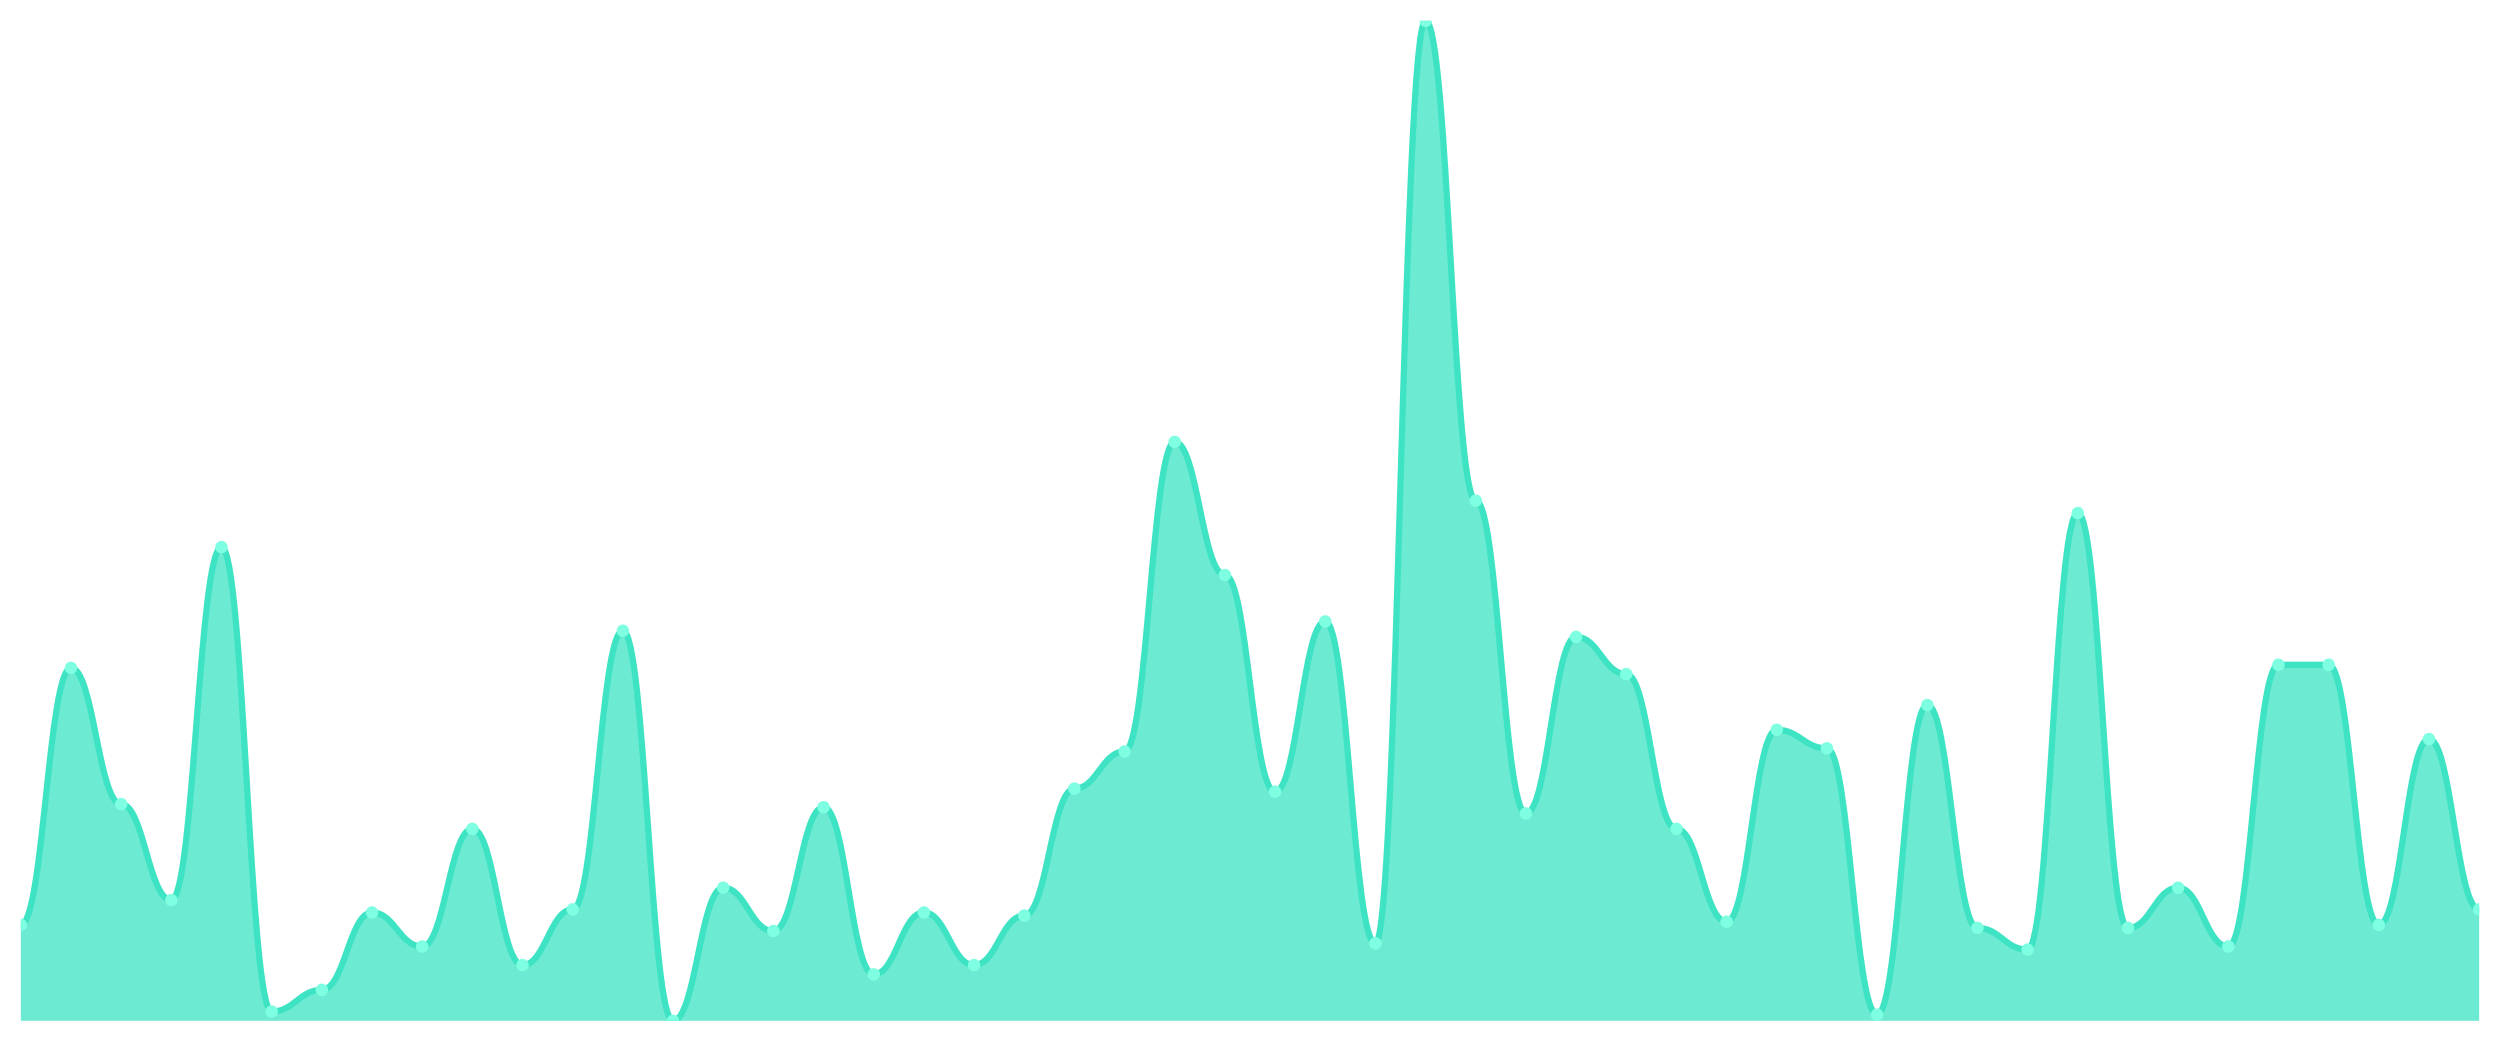
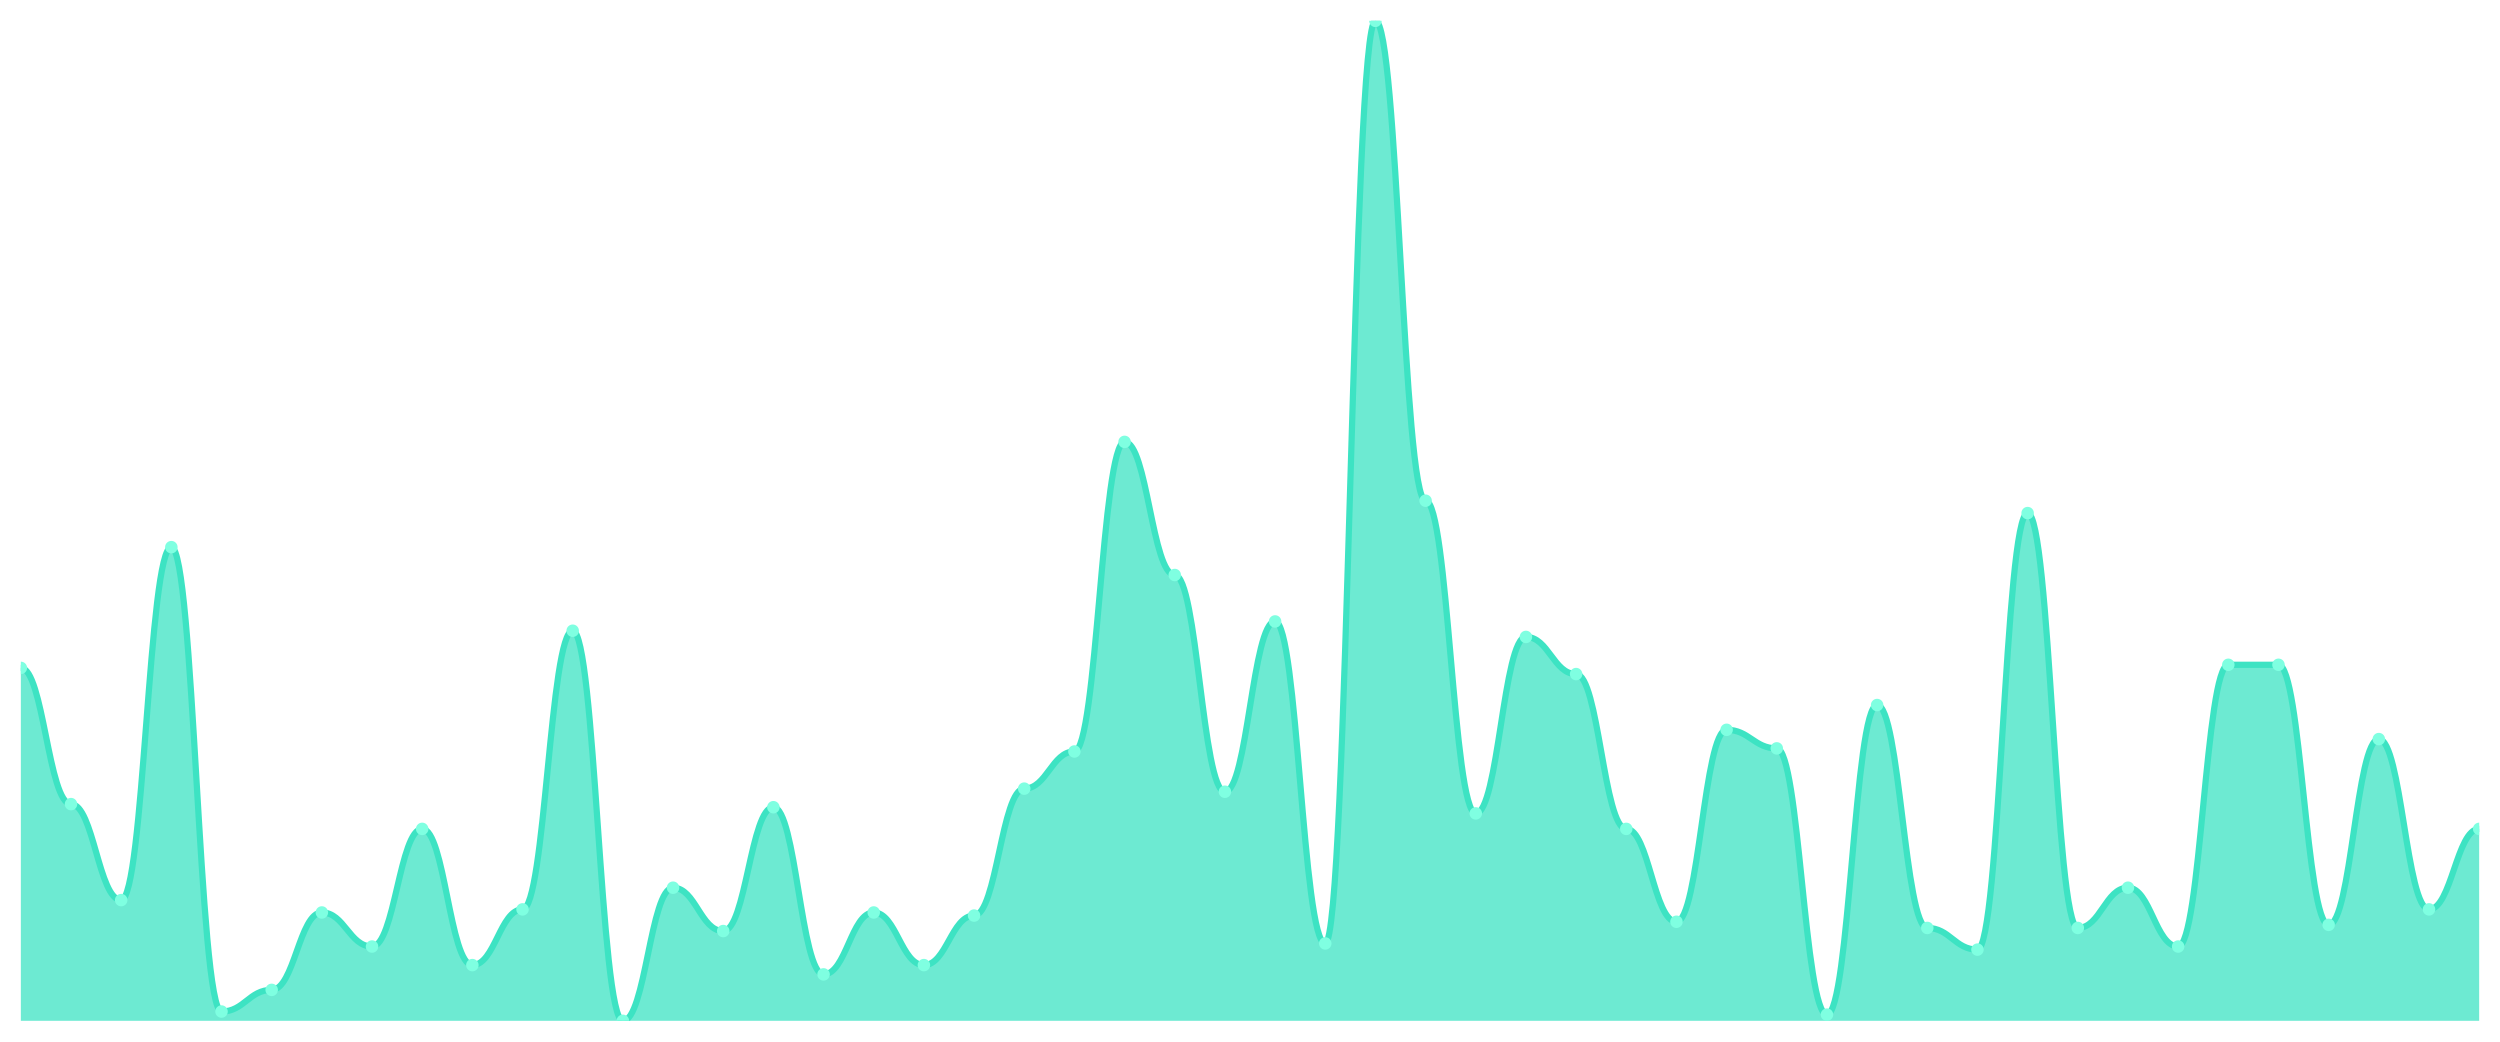
<svg xmlns="http://www.w3.org/2000/svg" viewBox="0 0 1200 500" width="1200" height="500">
  <defs>
    <clipPath id="c">
      <rect x="10" y="10" width="1180" height="480" />
    </clipPath>
  </defs>
  <rect width="1200" height="500" fill="none" />
  <g clip-path="url(#c)">
-     <path d="M 10,490 L 10,443.932 C 20.837,443.932 23.245,320.588 34.082,320.588 C 44.918,320.588 47.327,385.975 58.163,385.975 C 69,385.975 71.408,432.043 82.245,432.043 C 93.082,432.043 95.49,262.632 106.327,262.632 C 117.163,262.632 119.571,485.542 130.408,485.542 C 141.245,485.542 143.653,475.139 154.49,475.139 C 165.327,475.139 167.735,437.988 178.571,437.988 C 189.408,437.988 191.816,454.334 202.653,454.334 C 213.49,454.334 215.898,397.864 226.735,397.864 C 237.571,397.864 239.98,463.251 250.816,463.251 C 261.653,463.251 264.061,436.502 274.898,436.502 C 285.735,436.502 288.143,302.755 298.98,302.755 C 309.816,302.755 312.224,490 323.061,490 C 333.898,490 336.306,426.099 347.143,426.099 C 357.98,426.099 360.388,446.904 371.224,446.904 C 382.061,446.904 384.469,387.461 395.306,387.461 C 406.143,387.461 408.551,467.709 419.388,467.709 C 430.224,467.709 432.633,437.988 443.469,437.988 C 454.306,437.988 456.714,463.251 467.551,463.251 C 478.388,463.251 480.796,439.474 491.633,439.474 C 502.469,439.474 504.878,378.545 515.714,378.545 C 526.551,378.545 528.959,360.712 539.796,360.712 C 550.633,360.712 553.041,212.105 563.878,212.105 C 574.714,212.105 577.122,276.006 587.959,276.006 C 598.796,276.006 601.204,380.031 612.041,380.031 C 622.878,380.031 625.286,298.297 636.122,298.297 C 646.959,298.297 649.367,452.848 660.204,452.848 C 671.041,452.848 673.449,10 684.286,10 C 695.122,10 697.531,240.341 708.367,240.341 C 719.204,240.341 721.612,390.433 732.449,390.433 C 743.286,390.433 745.694,305.728 756.531,305.728 C 767.367,305.728 769.776,323.56 780.612,323.56 C 791.449,323.56 793.857,397.864 804.694,397.864 C 815.531,397.864 817.939,442.446 828.776,442.446 C 839.612,442.446 842.02,350.31 852.857,350.31 C 863.694,350.31 866.102,359.226 876.939,359.226 C 887.776,359.226 890.184,487.028 901.02,487.028 C 911.857,487.028 914.265,338.421 925.102,338.421 C 935.939,338.421 938.347,445.418 949.184,445.418 C 960.02,445.418 962.429,455.82 973.265,455.82 C 984.102,455.82 986.51,246.285 997.347,246.285 C 1008.184,246.285 1010.592,445.418 1021.429,445.418 C 1032.265,445.418 1034.673,426.099 1045.51,426.099 C 1056.347,426.099 1058.755,454.334 1069.592,454.334 C 1080.429,454.334 1082.837,319.102 1093.673,319.102 C 1104.51,319.102 1106.918,319.102 1117.755,319.102 C 1128.592,319.102 1131,443.932 1141.837,443.932 C 1152.673,443.932 1155.082,354.768 1165.918,354.768 C 1176.755,354.768 1179.163,436.502 1190,436.502 L 1190,490 Z" fill="rgba(61,227,195,0.75)" />
-     <path d="M 10,443.932 C 20.837,443.932 23.245,320.588 34.082,320.588 C 44.918,320.588 47.327,385.975 58.163,385.975 C 69,385.975 71.408,432.043 82.245,432.043 C 93.082,432.043 95.49,262.632 106.327,262.632 C 117.163,262.632 119.571,485.542 130.408,485.542 C 141.245,485.542 143.653,475.139 154.49,475.139 C 165.327,475.139 167.735,437.988 178.571,437.988 C 189.408,437.988 191.816,454.334 202.653,454.334 C 213.49,454.334 215.898,397.864 226.735,397.864 C 237.571,397.864 239.98,463.251 250.816,463.251 C 261.653,463.251 264.061,436.502 274.898,436.502 C 285.735,436.502 288.143,302.755 298.98,302.755 C 309.816,302.755 312.224,490 323.061,490 C 333.898,490 336.306,426.099 347.143,426.099 C 357.98,426.099 360.388,446.904 371.224,446.904 C 382.061,446.904 384.469,387.461 395.306,387.461 C 406.143,387.461 408.551,467.709 419.388,467.709 C 430.224,467.709 432.633,437.988 443.469,437.988 C 454.306,437.988 456.714,463.251 467.551,463.251 C 478.388,463.251 480.796,439.474 491.633,439.474 C 502.469,439.474 504.878,378.545 515.714,378.545 C 526.551,378.545 528.959,360.712 539.796,360.712 C 550.633,360.712 553.041,212.105 563.878,212.105 C 574.714,212.105 577.122,276.006 587.959,276.006 C 598.796,276.006 601.204,380.031 612.041,380.031 C 622.878,380.031 625.286,298.297 636.122,298.297 C 646.959,298.297 649.367,452.848 660.204,452.848 C 671.041,452.848 673.449,10 684.286,10 C 695.122,10 697.531,240.341 708.367,240.341 C 719.204,240.341 721.612,390.433 732.449,390.433 C 743.286,390.433 745.694,305.728 756.531,305.728 C 767.367,305.728 769.776,323.56 780.612,323.56 C 791.449,323.56 793.857,397.864 804.694,397.864 C 815.531,397.864 817.939,442.446 828.776,442.446 C 839.612,442.446 842.02,350.31 852.857,350.31 C 863.694,350.31 866.102,359.226 876.939,359.226 C 887.776,359.226 890.184,487.028 901.02,487.028 C 911.857,487.028 914.265,338.421 925.102,338.421 C 935.939,338.421 938.347,445.418 949.184,445.418 C 960.02,445.418 962.429,455.82 973.265,455.82 C 984.102,455.82 986.51,246.285 997.347,246.285 C 1008.184,246.285 1010.592,445.418 1021.429,445.418 C 1032.265,445.418 1034.673,426.099 1045.51,426.099 C 1056.347,426.099 1058.755,454.334 1069.592,454.334 C 1080.429,454.334 1082.837,319.102 1093.673,319.102 C 1104.51,319.102 1106.918,319.102 1117.755,319.102 C 1128.592,319.102 1131,443.932 1141.837,443.932 C 1152.673,443.932 1155.082,354.768 1165.918,354.768 C 1176.755,354.768 1179.163,436.502 1190,436.502" fill="none" stroke="#3de3c3" stroke-width="3" stroke-linecap="round" stroke-linejoin="round" />
-     <circle cx="10" cy="443.932" r="3" fill="#7fffe1" />
-     <circle cx="34.082" cy="320.588" r="3" fill="#7fffe1" />
-     <circle cx="58.163" cy="385.975" r="3" fill="#7fffe1" />
-     <circle cx="82.245" cy="432.043" r="3" fill="#7fffe1" />
-     <circle cx="106.327" cy="262.632" r="3" fill="#7fffe1" />
-     <circle cx="130.408" cy="485.542" r="3" fill="#7fffe1" />
-     <circle cx="154.49" cy="475.139" r="3" fill="#7fffe1" />
-     <circle cx="178.571" cy="437.988" r="3" fill="#7fffe1" />
-     <circle cx="202.653" cy="454.334" r="3" fill="#7fffe1" />
-     <circle cx="226.735" cy="397.864" r="3" fill="#7fffe1" />
-     <circle cx="250.816" cy="463.251" r="3" fill="#7fffe1" />
-     <circle cx="274.898" cy="436.502" r="3" fill="#7fffe1" />
-     <circle cx="298.98" cy="302.755" r="3" fill="#7fffe1" />
-     <circle cx="323.061" cy="490" r="3" fill="#7fffe1" />
-     <circle cx="347.143" cy="426.099" r="3" fill="#7fffe1" />
-     <circle cx="371.224" cy="446.904" r="3" fill="#7fffe1" />
-     <circle cx="395.306" cy="387.461" r="3" fill="#7fffe1" />
-     <circle cx="419.388" cy="467.709" r="3" fill="#7fffe1" />
-     <circle cx="443.469" cy="437.988" r="3" fill="#7fffe1" />
-     <circle cx="467.551" cy="463.251" r="3" fill="#7fffe1" />
-     <circle cx="491.633" cy="439.474" r="3" fill="#7fffe1" />
-     <circle cx="515.714" cy="378.545" r="3" fill="#7fffe1" />
-     <circle cx="539.796" cy="360.712" r="3" fill="#7fffe1" />
-     <circle cx="563.878" cy="212.105" r="3" fill="#7fffe1" />
-     <circle cx="587.959" cy="276.006" r="3" fill="#7fffe1" />
-     <circle cx="612.041" cy="380.031" r="3" fill="#7fffe1" />
-     <circle cx="636.122" cy="298.297" r="3" fill="#7fffe1" />
-     <circle cx="660.204" cy="452.848" r="3" fill="#7fffe1" />
-     <circle cx="684.286" cy="10" r="3" fill="#7fffe1" />
-     <circle cx="708.367" cy="240.341" r="3" fill="#7fffe1" />
-     <circle cx="732.449" cy="390.433" r="3" fill="#7fffe1" />
-     <circle cx="756.531" cy="305.728" r="3" fill="#7fffe1" />
-     <circle cx="780.612" cy="323.56" r="3" fill="#7fffe1" />
-     <circle cx="804.694" cy="397.864" r="3" fill="#7fffe1" />
-     <circle cx="828.776" cy="442.446" r="3" fill="#7fffe1" />
-     <circle cx="852.857" cy="350.31" r="3" fill="#7fffe1" />
-     <circle cx="876.939" cy="359.226" r="3" fill="#7fffe1" />
-     <circle cx="901.02" cy="487.028" r="3" fill="#7fffe1" />
-     <circle cx="925.102" cy="338.421" r="3" fill="#7fffe1" />
-     <circle cx="949.184" cy="445.418" r="3" fill="#7fffe1" />
-     <circle cx="973.265" cy="455.82" r="3" fill="#7fffe1" />
-     <circle cx="997.347" cy="246.285" r="3" fill="#7fffe1" />
-     <circle cx="1021.429" cy="445.418" r="3" fill="#7fffe1" />
-     <circle cx="1045.51" cy="426.099" r="3" fill="#7fffe1" />
-     <circle cx="1069.592" cy="454.334" r="3" fill="#7fffe1" />
+     <path d="M 10,490 L 10,320.588 C 20.837,320.588 23.245,385.975 34.082,385.975 C 44.918,385.975 47.327,432.043 58.163,432.043 C 69,432.043 71.408,262.632 82.245,262.632 C 93.082,262.632 95.49,485.542 106.327,485.542 C 117.163,485.542 119.571,475.139 130.408,475.139 C 141.245,475.139 143.653,437.988 154.49,437.988 C 165.327,437.988 167.735,454.334 178.571,454.334 C 189.408,454.334 191.816,397.864 202.653,397.864 C 213.49,397.864 215.898,463.251 226.735,463.251 C 237.571,463.251 239.98,436.502 250.816,436.502 C 261.653,436.502 264.061,302.755 274.898,302.755 C 285.735,302.755 288.143,490 298.98,490 C 309.816,490 312.224,426.099 323.061,426.099 C 333.898,426.099 336.306,446.904 347.143,446.904 C 357.98,446.904 360.388,387.461 371.224,387.461 C 382.061,387.461 384.469,467.709 395.306,467.709 C 406.143,467.709 408.551,437.988 419.388,437.988 C 430.224,437.988 432.633,463.251 443.469,463.251 C 454.306,463.251 456.714,439.474 467.551,439.474 C 478.388,439.474 480.796,378.545 491.633,378.545 C 502.469,378.545 504.878,360.712 515.714,360.712 C 526.551,360.712 528.959,212.105 539.796,212.105 C 550.633,212.105 553.041,276.006 563.878,276.006 C 574.714,276.006 577.122,380.031 587.959,380.031 C 598.796,380.031 601.204,298.297 612.041,298.297 C 622.878,298.297 625.286,452.848 636.122,452.848 C 646.959,452.848 649.367,10 660.204,10 C 671.041,10 673.449,240.341 684.286,240.341 C 695.122,240.341 697.531,390.433 708.367,390.433 C 719.204,390.433 721.612,305.728 732.449,305.728 C 743.286,305.728 745.694,323.56 756.531,323.56 C 767.367,323.56 769.776,397.864 780.612,397.864 C 791.449,397.864 793.857,442.446 804.694,442.446 C 815.531,442.446 817.939,350.31 828.776,350.31 C 839.612,350.31 842.02,359.226 852.857,359.226 C 863.694,359.226 866.102,487.028 876.939,487.028 C 887.776,487.028 890.184,338.421 901.02,338.421 C 911.857,338.421 914.265,445.418 925.102,445.418 C 935.939,445.418 938.347,455.82 949.184,455.82 C 960.02,455.82 962.429,246.285 973.265,246.285 C 984.102,246.285 986.51,445.418 997.347,445.418 C 1008.184,445.418 1010.592,426.099 1021.429,426.099 C 1032.265,426.099 1034.673,454.334 1045.51,454.334 C 1056.347,454.334 1058.755,319.102 1069.592,319.102 C 1080.429,319.102 1082.837,319.102 1093.673,319.102 C 1104.51,319.102 1106.918,443.932 1117.755,443.932 C 1128.592,443.932 1131,354.768 1141.837,354.768 C 1152.673,354.768 1155.082,436.502 1165.918,436.502 C 1176.755,436.502 1179.163,397.864 1190,397.864 L 1190,490 Z" fill="rgba(61,227,195,0.75)" />
+     <path d="M 10,320.588 C 20.837,320.588 23.245,385.975 34.082,385.975 C 44.918,385.975 47.327,432.043 58.163,432.043 C 69,432.043 71.408,262.632 82.245,262.632 C 93.082,262.632 95.49,485.542 106.327,485.542 C 117.163,485.542 119.571,475.139 130.408,475.139 C 141.245,475.139 143.653,437.988 154.49,437.988 C 165.327,437.988 167.735,454.334 178.571,454.334 C 189.408,454.334 191.816,397.864 202.653,397.864 C 213.49,397.864 215.898,463.251 226.735,463.251 C 237.571,463.251 239.98,436.502 250.816,436.502 C 261.653,436.502 264.061,302.755 274.898,302.755 C 285.735,302.755 288.143,490 298.98,490 C 309.816,490 312.224,426.099 323.061,426.099 C 333.898,426.099 336.306,446.904 347.143,446.904 C 357.98,446.904 360.388,387.461 371.224,387.461 C 382.061,387.461 384.469,467.709 395.306,467.709 C 406.143,467.709 408.551,437.988 419.388,437.988 C 430.224,437.988 432.633,463.251 443.469,463.251 C 454.306,463.251 456.714,439.474 467.551,439.474 C 478.388,439.474 480.796,378.545 491.633,378.545 C 502.469,378.545 504.878,360.712 515.714,360.712 C 526.551,360.712 528.959,212.105 539.796,212.105 C 550.633,212.105 553.041,276.006 563.878,276.006 C 574.714,276.006 577.122,380.031 587.959,380.031 C 598.796,380.031 601.204,298.297 612.041,298.297 C 622.878,298.297 625.286,452.848 636.122,452.848 C 646.959,452.848 649.367,10 660.204,10 C 671.041,10 673.449,240.341 684.286,240.341 C 695.122,240.341 697.531,390.433 708.367,390.433 C 719.204,390.433 721.612,305.728 732.449,305.728 C 743.286,305.728 745.694,323.56 756.531,323.56 C 767.367,323.56 769.776,397.864 780.612,397.864 C 791.449,397.864 793.857,442.446 804.694,442.446 C 815.531,442.446 817.939,350.31 828.776,350.31 C 839.612,350.31 842.02,359.226 852.857,359.226 C 863.694,359.226 866.102,487.028 876.939,487.028 C 887.776,487.028 890.184,338.421 901.02,338.421 C 911.857,338.421 914.265,445.418 925.102,445.418 C 935.939,445.418 938.347,455.82 949.184,455.82 C 960.02,455.82 962.429,246.285 973.265,246.285 C 984.102,246.285 986.51,445.418 997.347,445.418 C 1008.184,445.418 1010.592,426.099 1021.429,426.099 C 1032.265,426.099 1034.673,454.334 1045.51,454.334 C 1056.347,454.334 1058.755,319.102 1069.592,319.102 C 1080.429,319.102 1082.837,319.102 1093.673,319.102 C 1104.51,319.102 1106.918,443.932 1117.755,443.932 C 1128.592,443.932 1131,354.768 1141.837,354.768 C 1152.673,354.768 1155.082,436.502 1165.918,436.502 C 1176.755,436.502 1179.163,397.864 1190,397.864" fill="none" stroke="#3de3c3" stroke-width="3" stroke-linecap="round" stroke-linejoin="round" />
+     <circle cx="10" cy="320.588" r="3" fill="#7fffe1" />
+     <circle cx="34.082" cy="385.975" r="3" fill="#7fffe1" />
+     <circle cx="58.163" cy="432.043" r="3" fill="#7fffe1" />
+     <circle cx="82.245" cy="262.632" r="3" fill="#7fffe1" />
+     <circle cx="106.327" cy="485.542" r="3" fill="#7fffe1" />
+     <circle cx="130.408" cy="475.139" r="3" fill="#7fffe1" />
+     <circle cx="154.49" cy="437.988" r="3" fill="#7fffe1" />
+     <circle cx="178.571" cy="454.334" r="3" fill="#7fffe1" />
+     <circle cx="202.653" cy="397.864" r="3" fill="#7fffe1" />
+     <circle cx="226.735" cy="463.251" r="3" fill="#7fffe1" />
+     <circle cx="250.816" cy="436.502" r="3" fill="#7fffe1" />
+     <circle cx="274.898" cy="302.755" r="3" fill="#7fffe1" />
+     <circle cx="298.98" cy="490" r="3" fill="#7fffe1" />
+     <circle cx="323.061" cy="426.099" r="3" fill="#7fffe1" />
+     <circle cx="347.143" cy="446.904" r="3" fill="#7fffe1" />
+     <circle cx="371.224" cy="387.461" r="3" fill="#7fffe1" />
+     <circle cx="395.306" cy="467.709" r="3" fill="#7fffe1" />
+     <circle cx="419.388" cy="437.988" r="3" fill="#7fffe1" />
+     <circle cx="443.469" cy="463.251" r="3" fill="#7fffe1" />
+     <circle cx="467.551" cy="439.474" r="3" fill="#7fffe1" />
+     <circle cx="491.633" cy="378.545" r="3" fill="#7fffe1" />
+     <circle cx="515.714" cy="360.712" r="3" fill="#7fffe1" />
+     <circle cx="539.796" cy="212.105" r="3" fill="#7fffe1" />
+     <circle cx="563.878" cy="276.006" r="3" fill="#7fffe1" />
+     <circle cx="587.959" cy="380.031" r="3" fill="#7fffe1" />
+     <circle cx="612.041" cy="298.297" r="3" fill="#7fffe1" />
+     <circle cx="636.122" cy="452.848" r="3" fill="#7fffe1" />
+     <circle cx="660.204" cy="10" r="3" fill="#7fffe1" />
+     <circle cx="684.286" cy="240.341" r="3" fill="#7fffe1" />
+     <circle cx="708.367" cy="390.433" r="3" fill="#7fffe1" />
+     <circle cx="732.449" cy="305.728" r="3" fill="#7fffe1" />
+     <circle cx="756.531" cy="323.56" r="3" fill="#7fffe1" />
+     <circle cx="780.612" cy="397.864" r="3" fill="#7fffe1" />
+     <circle cx="804.694" cy="442.446" r="3" fill="#7fffe1" />
+     <circle cx="828.776" cy="350.31" r="3" fill="#7fffe1" />
+     <circle cx="852.857" cy="359.226" r="3" fill="#7fffe1" />
+     <circle cx="876.939" cy="487.028" r="3" fill="#7fffe1" />
+     <circle cx="901.02" cy="338.421" r="3" fill="#7fffe1" />
+     <circle cx="925.102" cy="445.418" r="3" fill="#7fffe1" />
+     <circle cx="949.184" cy="455.82" r="3" fill="#7fffe1" />
+     <circle cx="973.265" cy="246.285" r="3" fill="#7fffe1" />
+     <circle cx="997.347" cy="445.418" r="3" fill="#7fffe1" />
+     <circle cx="1021.429" cy="426.099" r="3" fill="#7fffe1" />
+     <circle cx="1045.51" cy="454.334" r="3" fill="#7fffe1" />
+     <circle cx="1069.592" cy="319.102" r="3" fill="#7fffe1" />
    <circle cx="1093.673" cy="319.102" r="3" fill="#7fffe1" />
-     <circle cx="1117.755" cy="319.102" r="3" fill="#7fffe1" />
-     <circle cx="1141.837" cy="443.932" r="3" fill="#7fffe1" />
-     <circle cx="1165.918" cy="354.768" r="3" fill="#7fffe1" />
-     <circle cx="1190" cy="436.502" r="3" fill="#7fffe1" />
+     <circle cx="1117.755" cy="443.932" r="3" fill="#7fffe1" />
+     <circle cx="1141.837" cy="354.768" r="3" fill="#7fffe1" />
+     <circle cx="1165.918" cy="436.502" r="3" fill="#7fffe1" />
+     <circle cx="1190" cy="397.864" r="3" fill="#7fffe1" />
  </g>
</svg>
